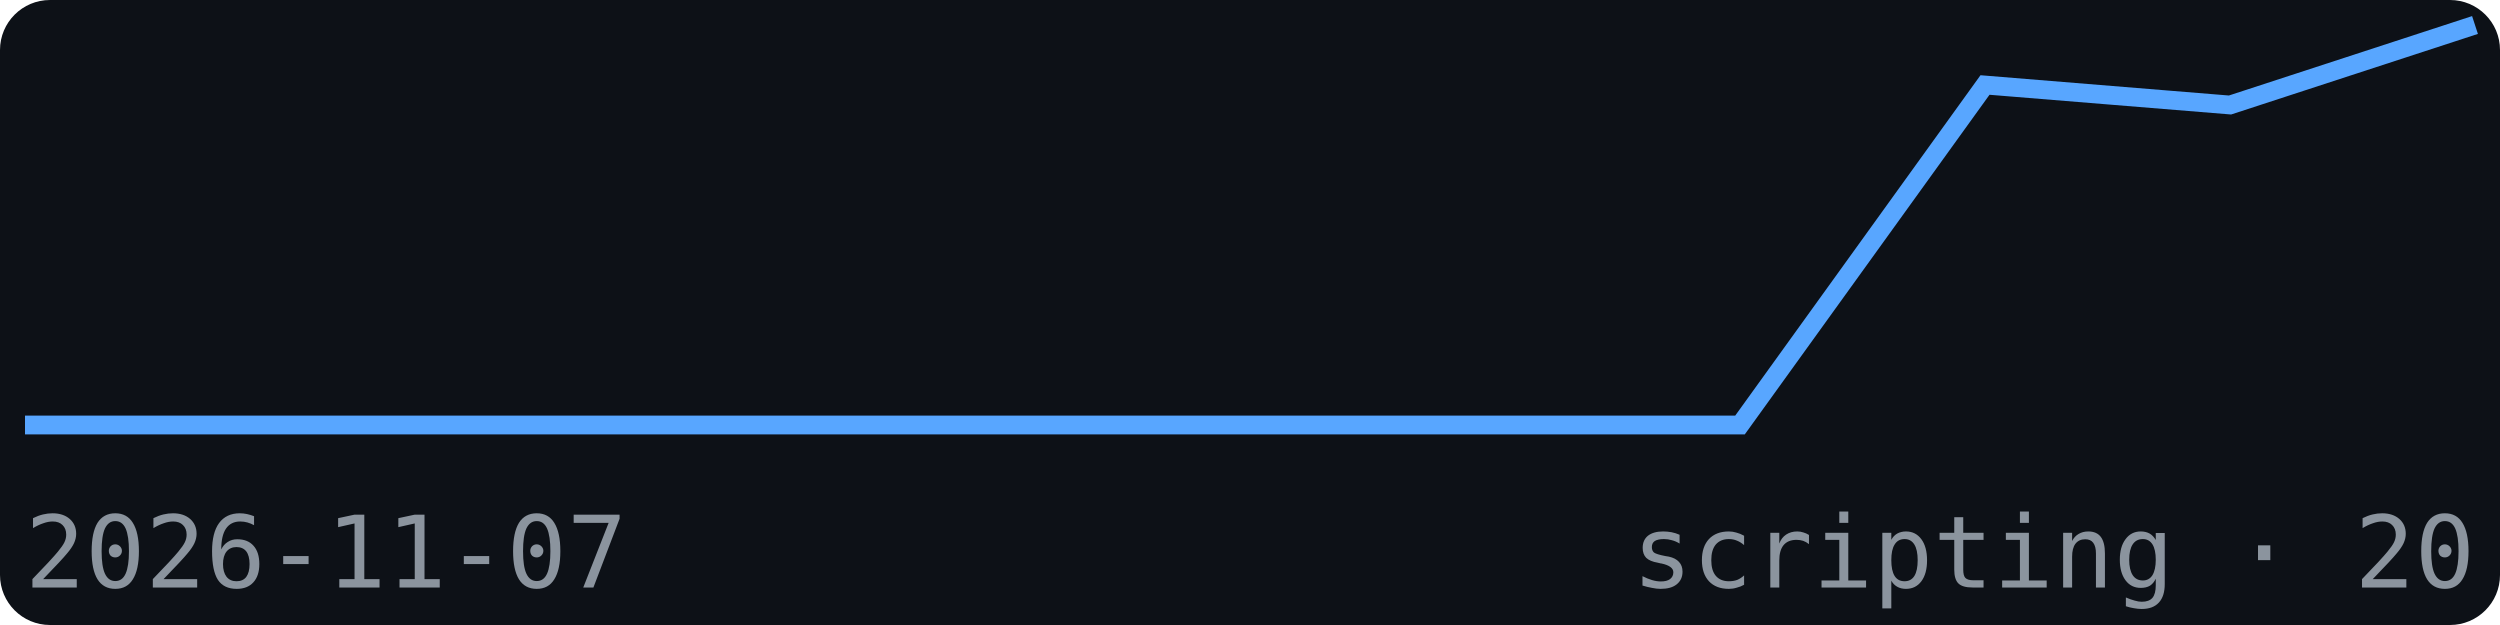
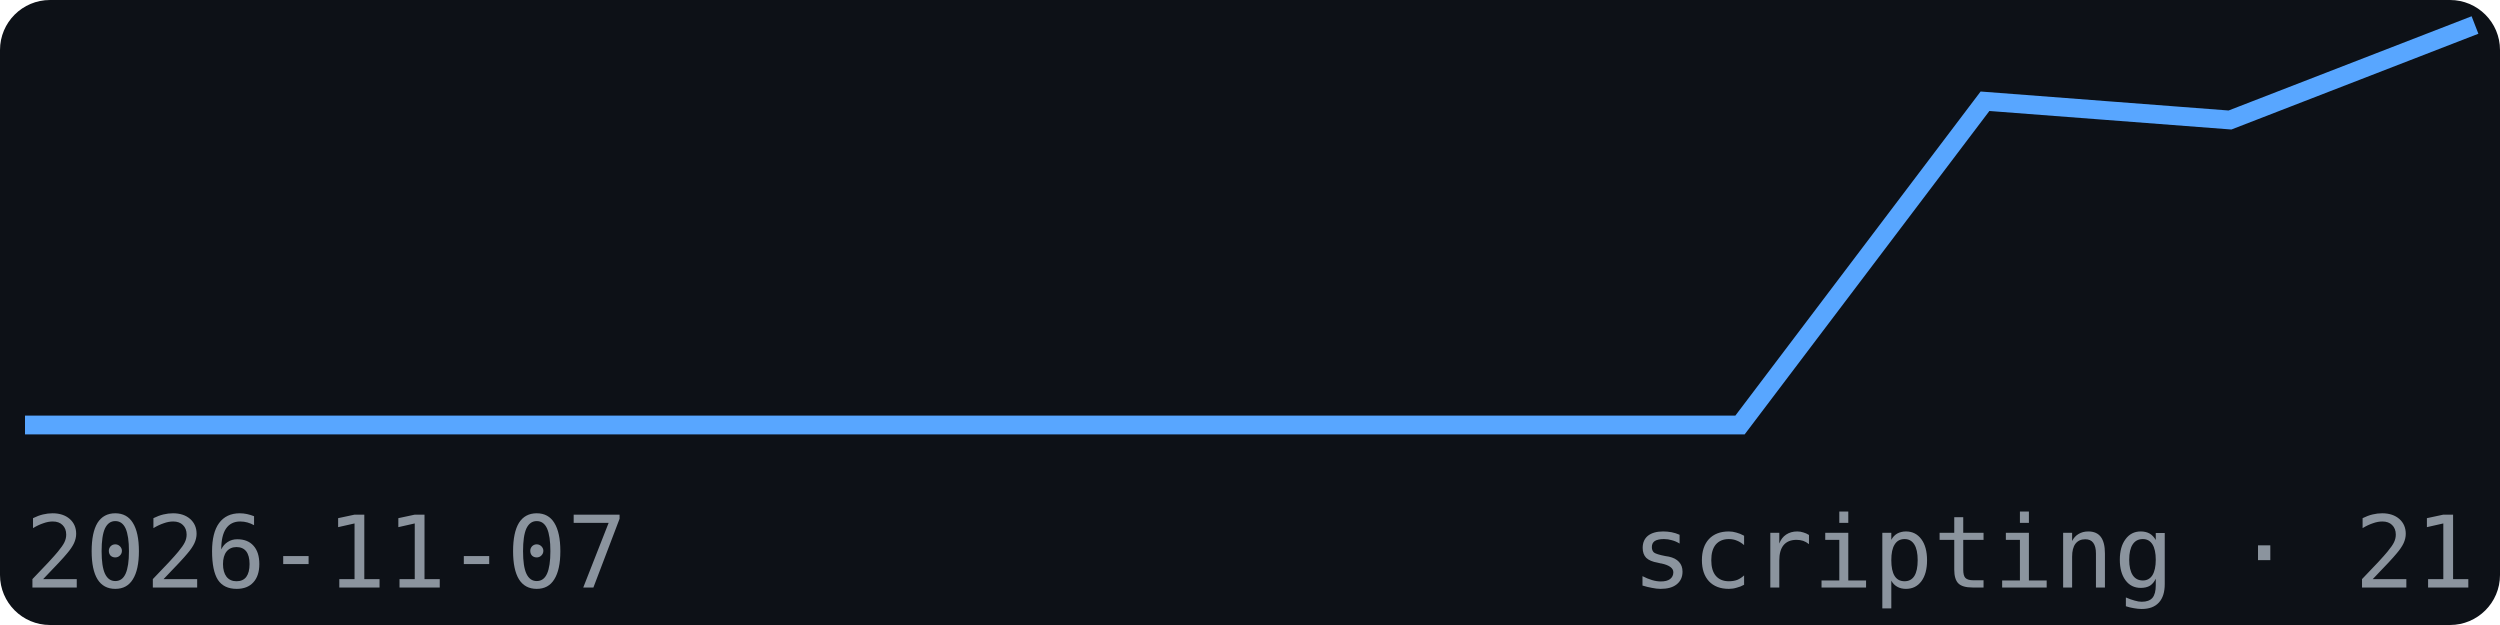
<svg xmlns="http://www.w3.org/2000/svg" width="200" height="50" viewBox="0 0 200 50" font-family="monospace">
  <rect width="200" height="50" fill="#0d1117" rx="4" />
-   <polyline points="2.0,34.0 21.6,34.0 41.2,34.0 60.8,34.0 80.4,34.0 100.0,34.0 119.6,34.0 139.2,34.0 158.8,6.8 178.4,8.4 198.0,2.0" fill="none" stroke="#58a6ff" stroke-width="1.5" />
+   <polyline points="2.0,34.0 21.6,34.0 41.2,34.0 60.8,34.0 80.4,34.0 100.0,34.0 119.6,34.0 139.2,34.0 158.8,8.1 178.4,9.6 198.0,2.0" fill="none" stroke="#58a6ff" stroke-width="1.5" />
  <text x="2" y="47" font-size="8" fill="#8b949e">2026-11-07</text>
-   <text x="198" y="47" font-size="8" fill="#8b949e" text-anchor="end">scripting · 20</text>
+   <text x="198" y="47" font-size="8" fill="#8b949e" text-anchor="end">scripting · 21</text>
</svg>
